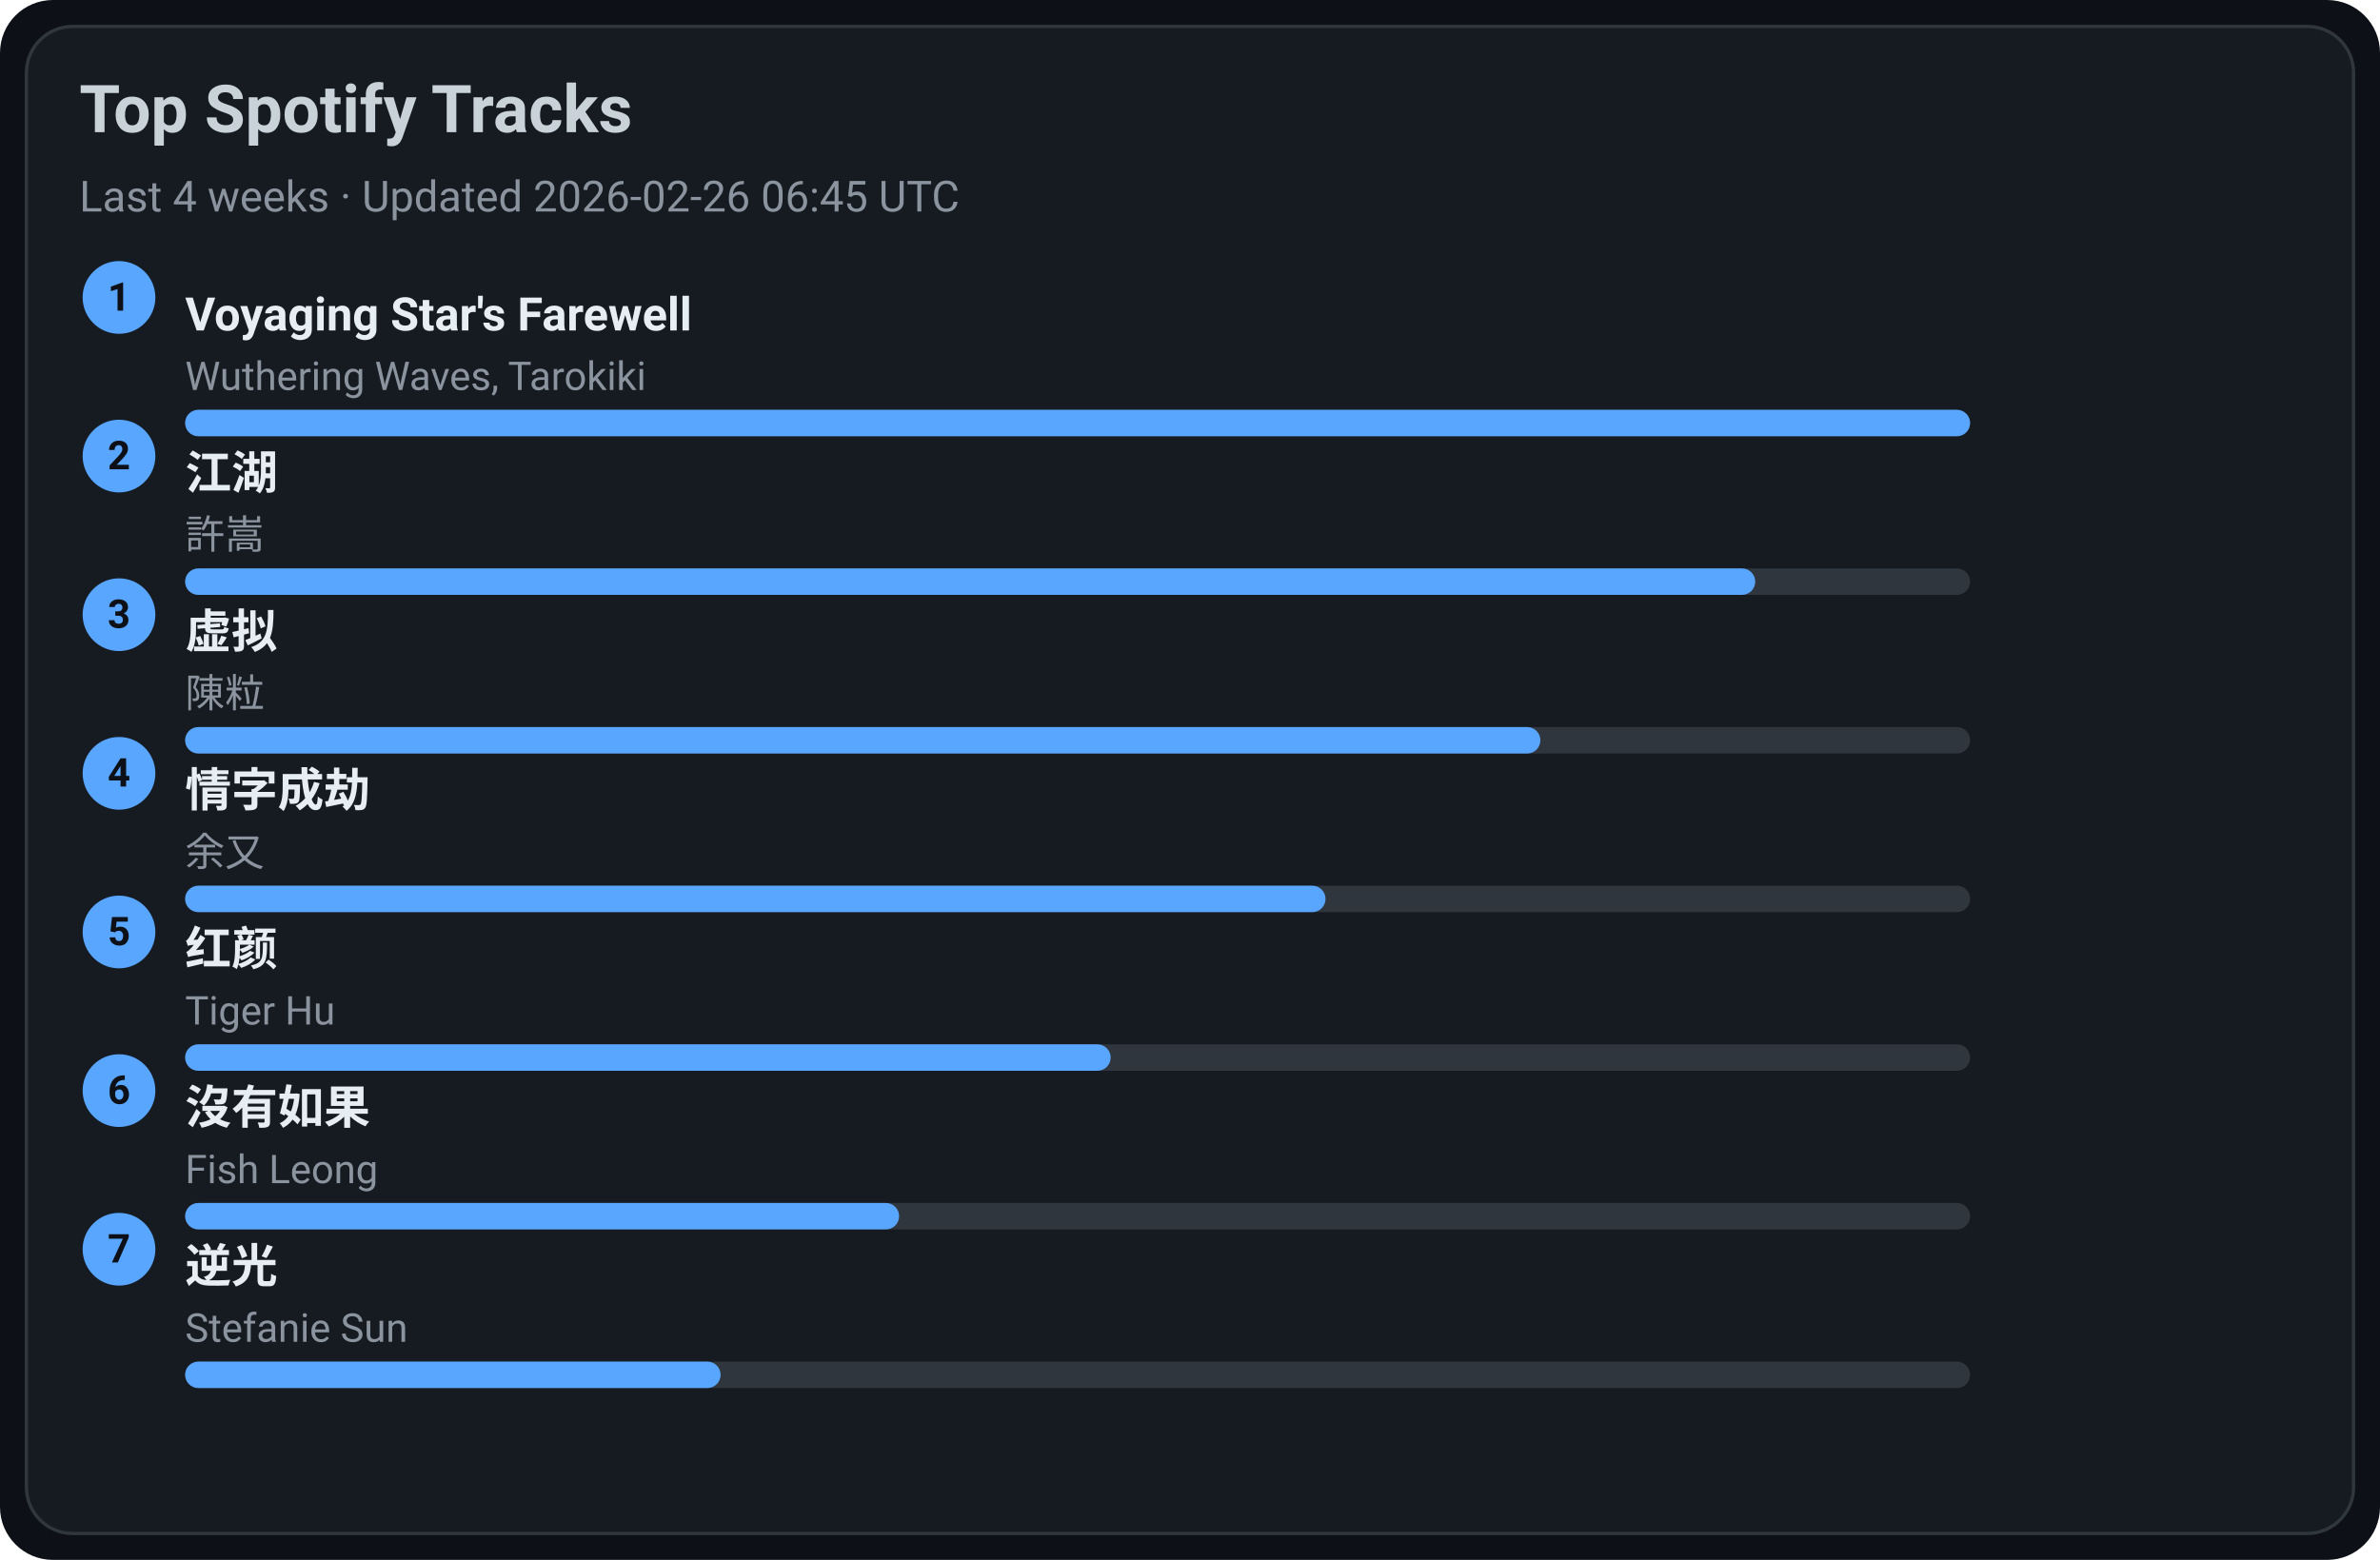
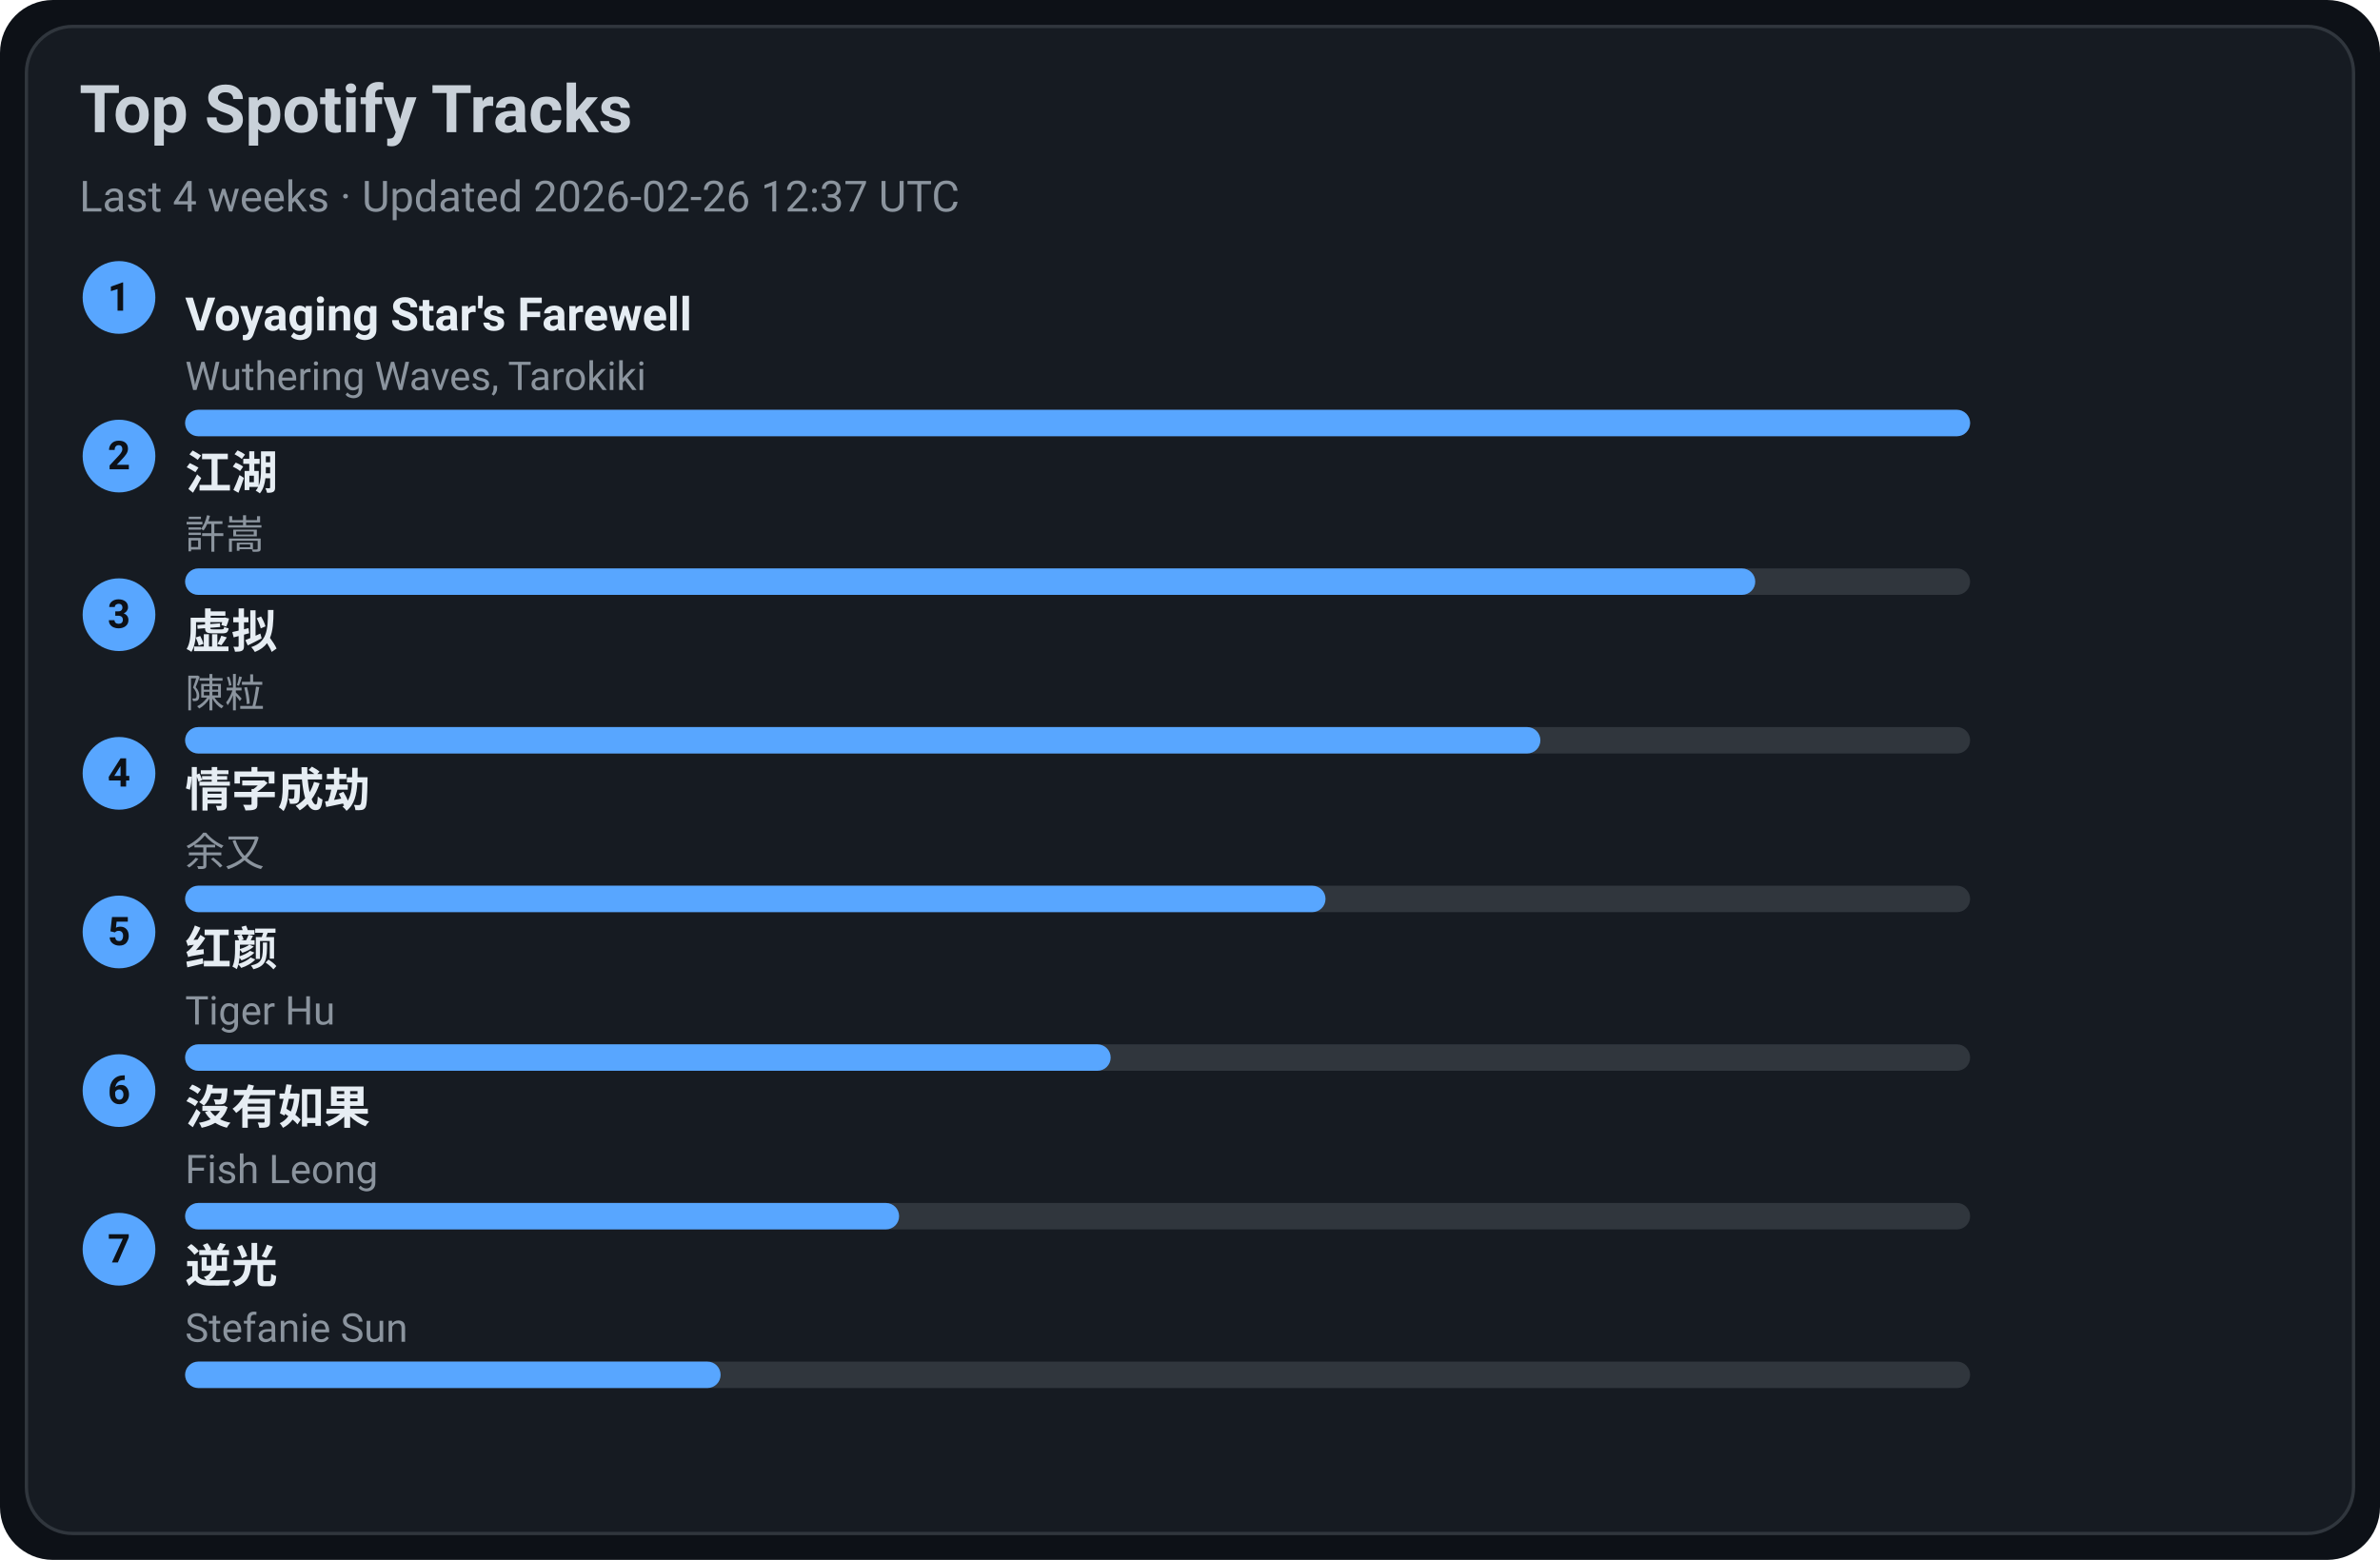
<svg xmlns="http://www.w3.org/2000/svg" width="720" height="472" viewBox="0 0 720 472">
  <style>text{font-family:-apple-system,BlinkMacSystemFont,Segoe UI,Roboto,Ubuntu,Helvetica Neue,Arial,Noto Sans,sans-serif}</style>
  <rect width="720" height="472" rx="16" fill="#0d1117" />
  <rect x="8" y="8" width="704" height="456" rx="14" fill="#161b22" stroke="#30363d" />
  <text x="24" y="40" font-size="20" fill="#c9d1d9" font-weight="600">Top Spotify Tracks</text>
-   <text x="24" y="64" font-size="13" fill="#8b949e">Last 4 weeks · Updated 2026-02-26 06:45 UTC</text>
+   <text x="24" y="64" font-size="13" fill="#8b949e">Last 4 weeks · Updated 2026-02-26 12:37 UTC</text>
  <circle cx="36" cy="90" r="11" fill="#58a6ff" />
  <text x="36" y="94" text-anchor="middle" font-size="12" fill="#0d1117" font-weight="700">1</text>
  <a href="https://open.spotify.com/track/3uI2KolgU1Pt41ywffsggr" target="_blank" rel="noopener noreferrer">
    <text x="56" y="100" font-size="14" fill="#e6edf3" font-weight="600">Voyaging Star's Farewell</text>
  </a>
  <text x="56" y="118" font-size="12" fill="#8b949e">Wuthering Waves, Tarokiki</text>
  <rect x="56" y="124" width="540" height="8" rx="4" fill="#30363d" />
  <rect x="56" y="124" width="540" height="8" rx="4" fill="#58a6ff" />
  <circle cx="36" cy="138" r="11" fill="#58a6ff" />
  <text x="36" y="142" text-anchor="middle" font-size="12" fill="#0d1117" font-weight="700">2</text>
  <a href="https://open.spotify.com/track/03PCdwqajii1xgp7WIozzC" target="_blank" rel="noopener noreferrer">
    <text x="56" y="148" font-size="14" fill="#e6edf3" font-weight="600">江湖</text>
  </a>
  <text x="56" y="166" font-size="12" fill="#8b949e">許嵩</text>
  <rect x="56" y="172" width="540" height="8" rx="4" fill="#30363d" />
  <rect x="56" y="172" width="475" height="8" rx="4" fill="#58a6ff" />
  <circle cx="36" cy="186" r="11" fill="#58a6ff" />
  <text x="36" y="190" text-anchor="middle" font-size="12" fill="#0d1117" font-weight="700">3</text>
  <a href="https://open.spotify.com/track/5l9sg05BhpfsdLfRvjGsAf" target="_blank" rel="noopener noreferrer">
    <text x="56" y="196" font-size="14" fill="#e6edf3" font-weight="600">虚拟</text>
  </a>
  <text x="56" y="214" font-size="12" fill="#8b949e">陳粒</text>
  <rect x="56" y="220" width="540" height="8" rx="4" fill="#30363d" />
  <rect x="56" y="220" width="410" height="8" rx="4" fill="#58a6ff" />
  <circle cx="36" cy="234" r="11" fill="#58a6ff" />
  <text x="36" y="238" text-anchor="middle" font-size="12" fill="#0d1117" font-weight="700">4</text>
  <a href="https://open.spotify.com/track/6PLof7Z5mvbp9im83J4m3m" target="_blank" rel="noopener noreferrer">
    <text x="56" y="244" font-size="14" fill="#e6edf3" font-weight="600">情字成劫</text>
  </a>
  <text x="56" y="262" font-size="12" fill="#8b949e">余又</text>
  <rect x="56" y="268" width="540" height="8" rx="4" fill="#30363d" />
  <rect x="56" y="268" width="345" height="8" rx="4" fill="#58a6ff" />
  <circle cx="36" cy="282" r="11" fill="#58a6ff" />
  <text x="36" y="286" text-anchor="middle" font-size="12" fill="#0d1117" font-weight="700">5</text>
  <a href="https://open.spotify.com/track/6Q7OE4tvrUOIvIDY2EC5Im" target="_blank" rel="noopener noreferrer">
    <text x="56" y="292" font-size="14" fill="#e6edf3" font-weight="600">红颜</text>
  </a>
  <text x="56" y="310" font-size="12" fill="#8b949e">Tiger Hu</text>
  <rect x="56" y="316" width="540" height="8" rx="4" fill="#30363d" />
  <rect x="56" y="316" width="280" height="8" rx="4" fill="#58a6ff" />
  <circle cx="36" cy="330" r="11" fill="#58a6ff" />
  <text x="36" y="334" text-anchor="middle" font-size="12" fill="#0d1117" font-weight="700">6</text>
  <a href="https://open.spotify.com/track/1G9MmoUjo5nC5lB7paaG0l" target="_blank" rel="noopener noreferrer">
    <text x="56" y="340" font-size="14" fill="#e6edf3" font-weight="600">沒有如果</text>
  </a>
  <text x="56" y="358" font-size="12" fill="#8b949e">Fish Leong</text>
  <rect x="56" y="364" width="540" height="8" rx="4" fill="#30363d" />
  <rect x="56" y="364" width="216" height="8" rx="4" fill="#58a6ff" />
  <circle cx="36" cy="378" r="11" fill="#58a6ff" />
  <text x="36" y="382" text-anchor="middle" font-size="12" fill="#0d1117" font-weight="700">7</text>
  <a href="https://open.spotify.com/track/4x1hB3Yg01Aq6J6q0deS9M" target="_blank" rel="noopener noreferrer">
    <text x="56" y="388" font-size="14" fill="#e6edf3" font-weight="600">逆光</text>
  </a>
  <text x="56" y="406" font-size="12" fill="#8b949e">Stefanie Sun</text>
  <rect x="56" y="412" width="540" height="8" rx="4" fill="#30363d" />
  <rect x="56" y="412" width="162" height="8" rx="4" fill="#58a6ff" />
</svg>
